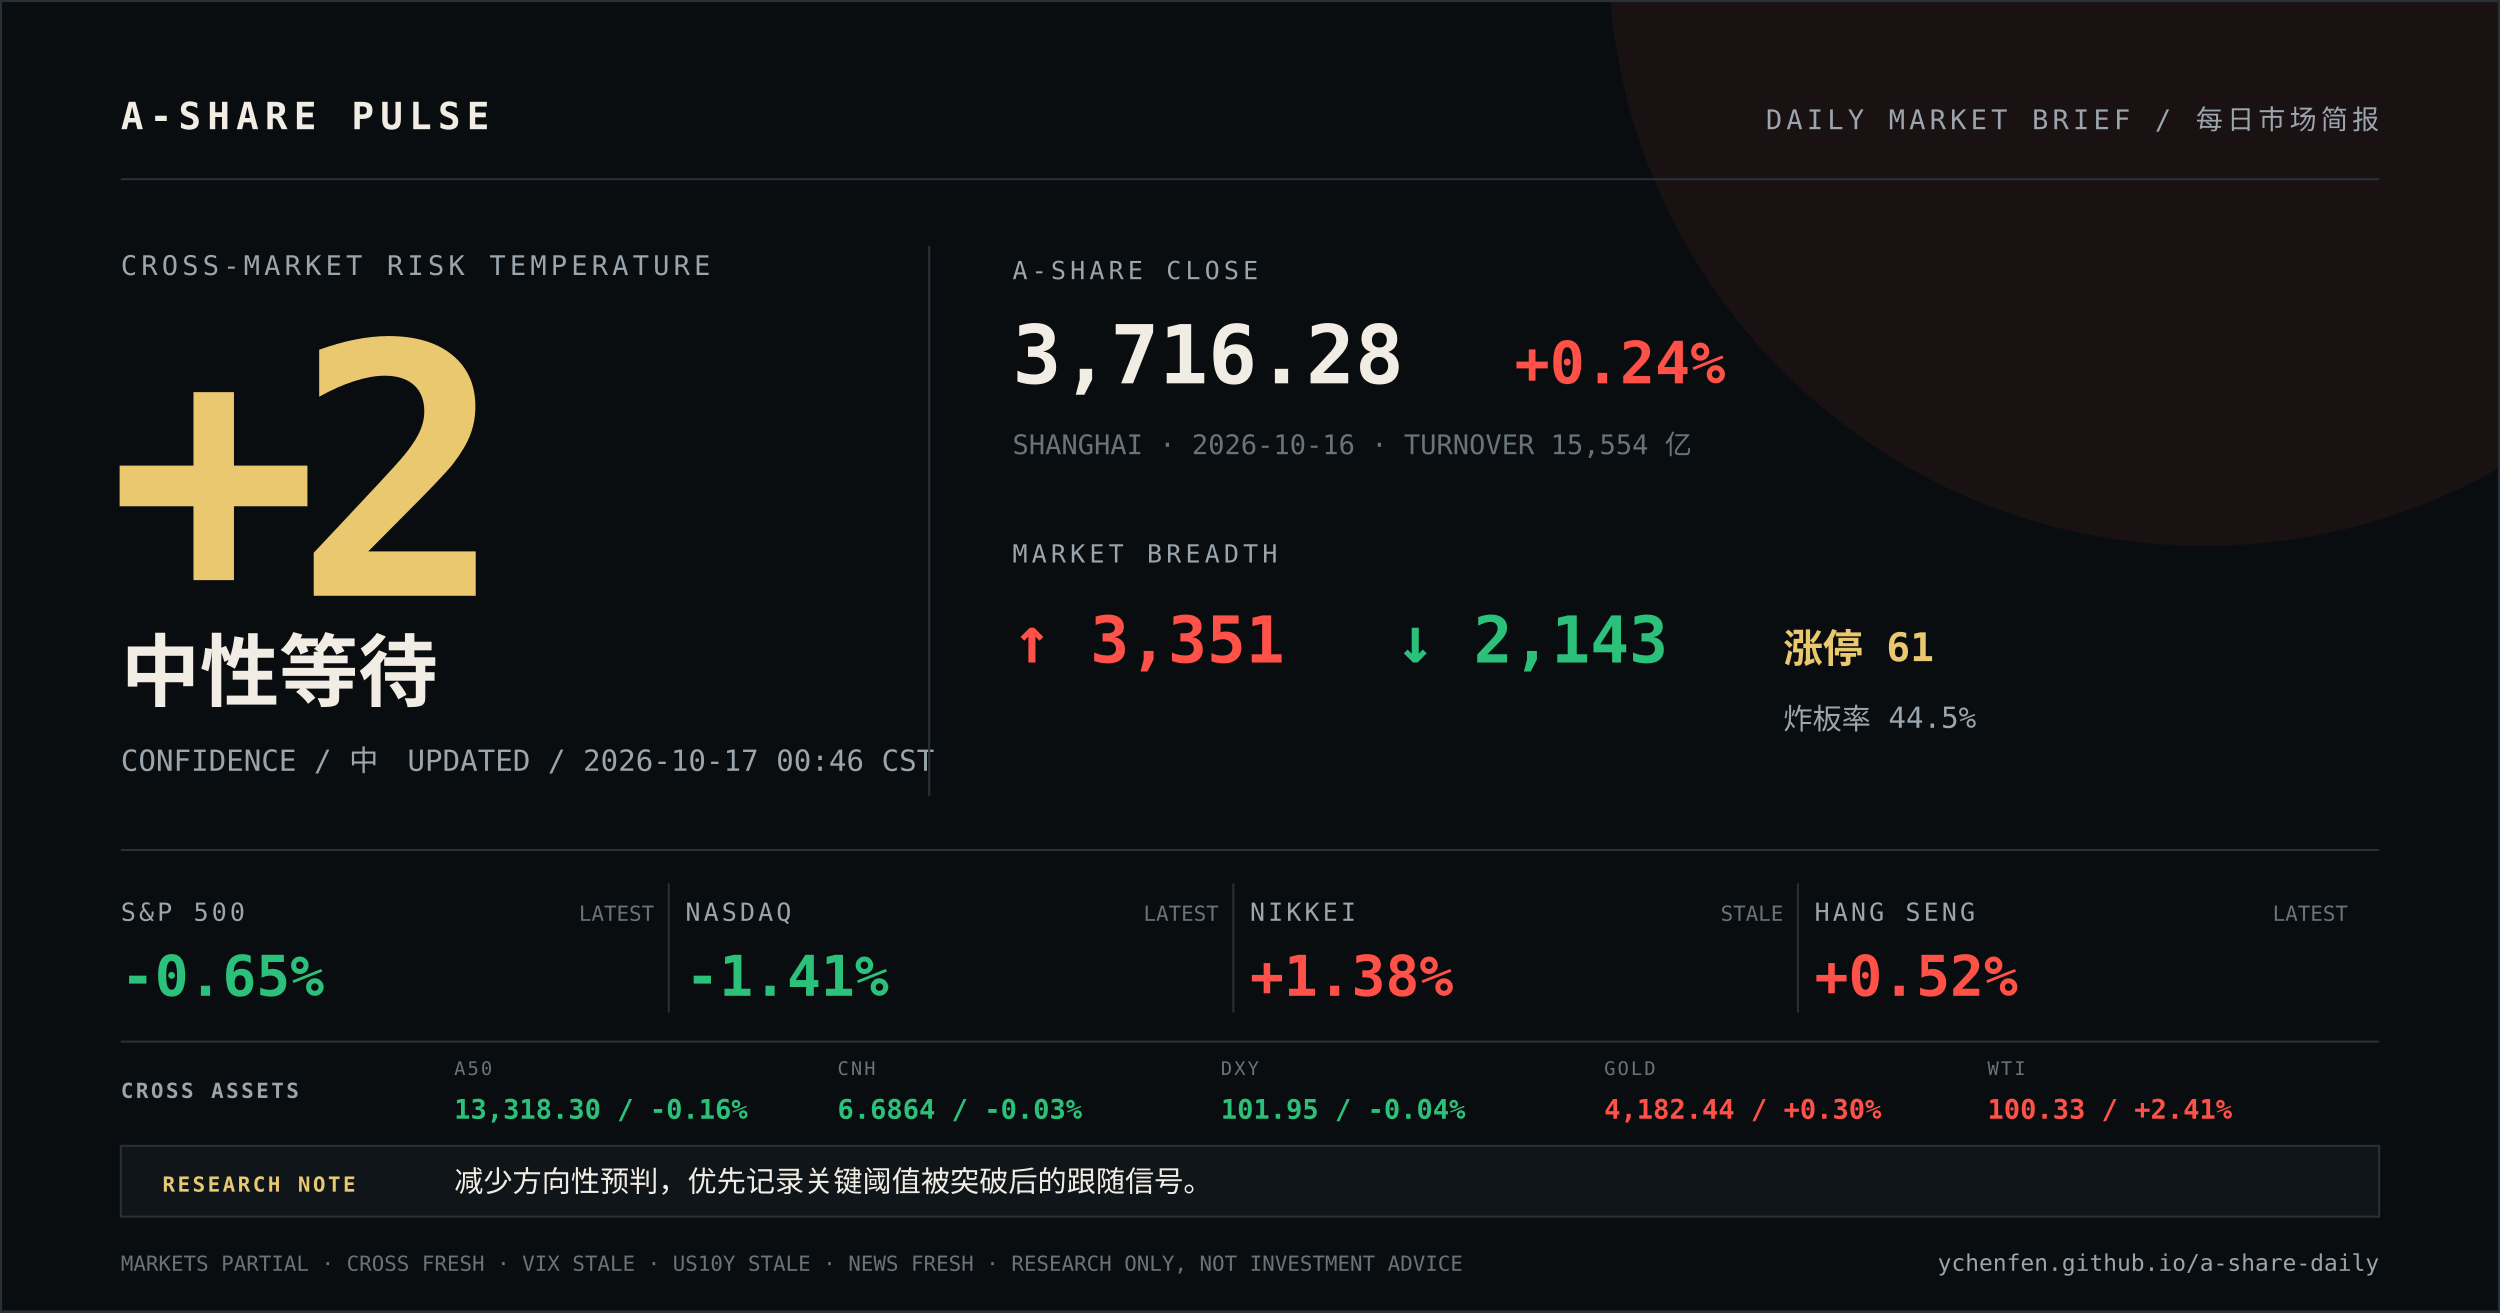
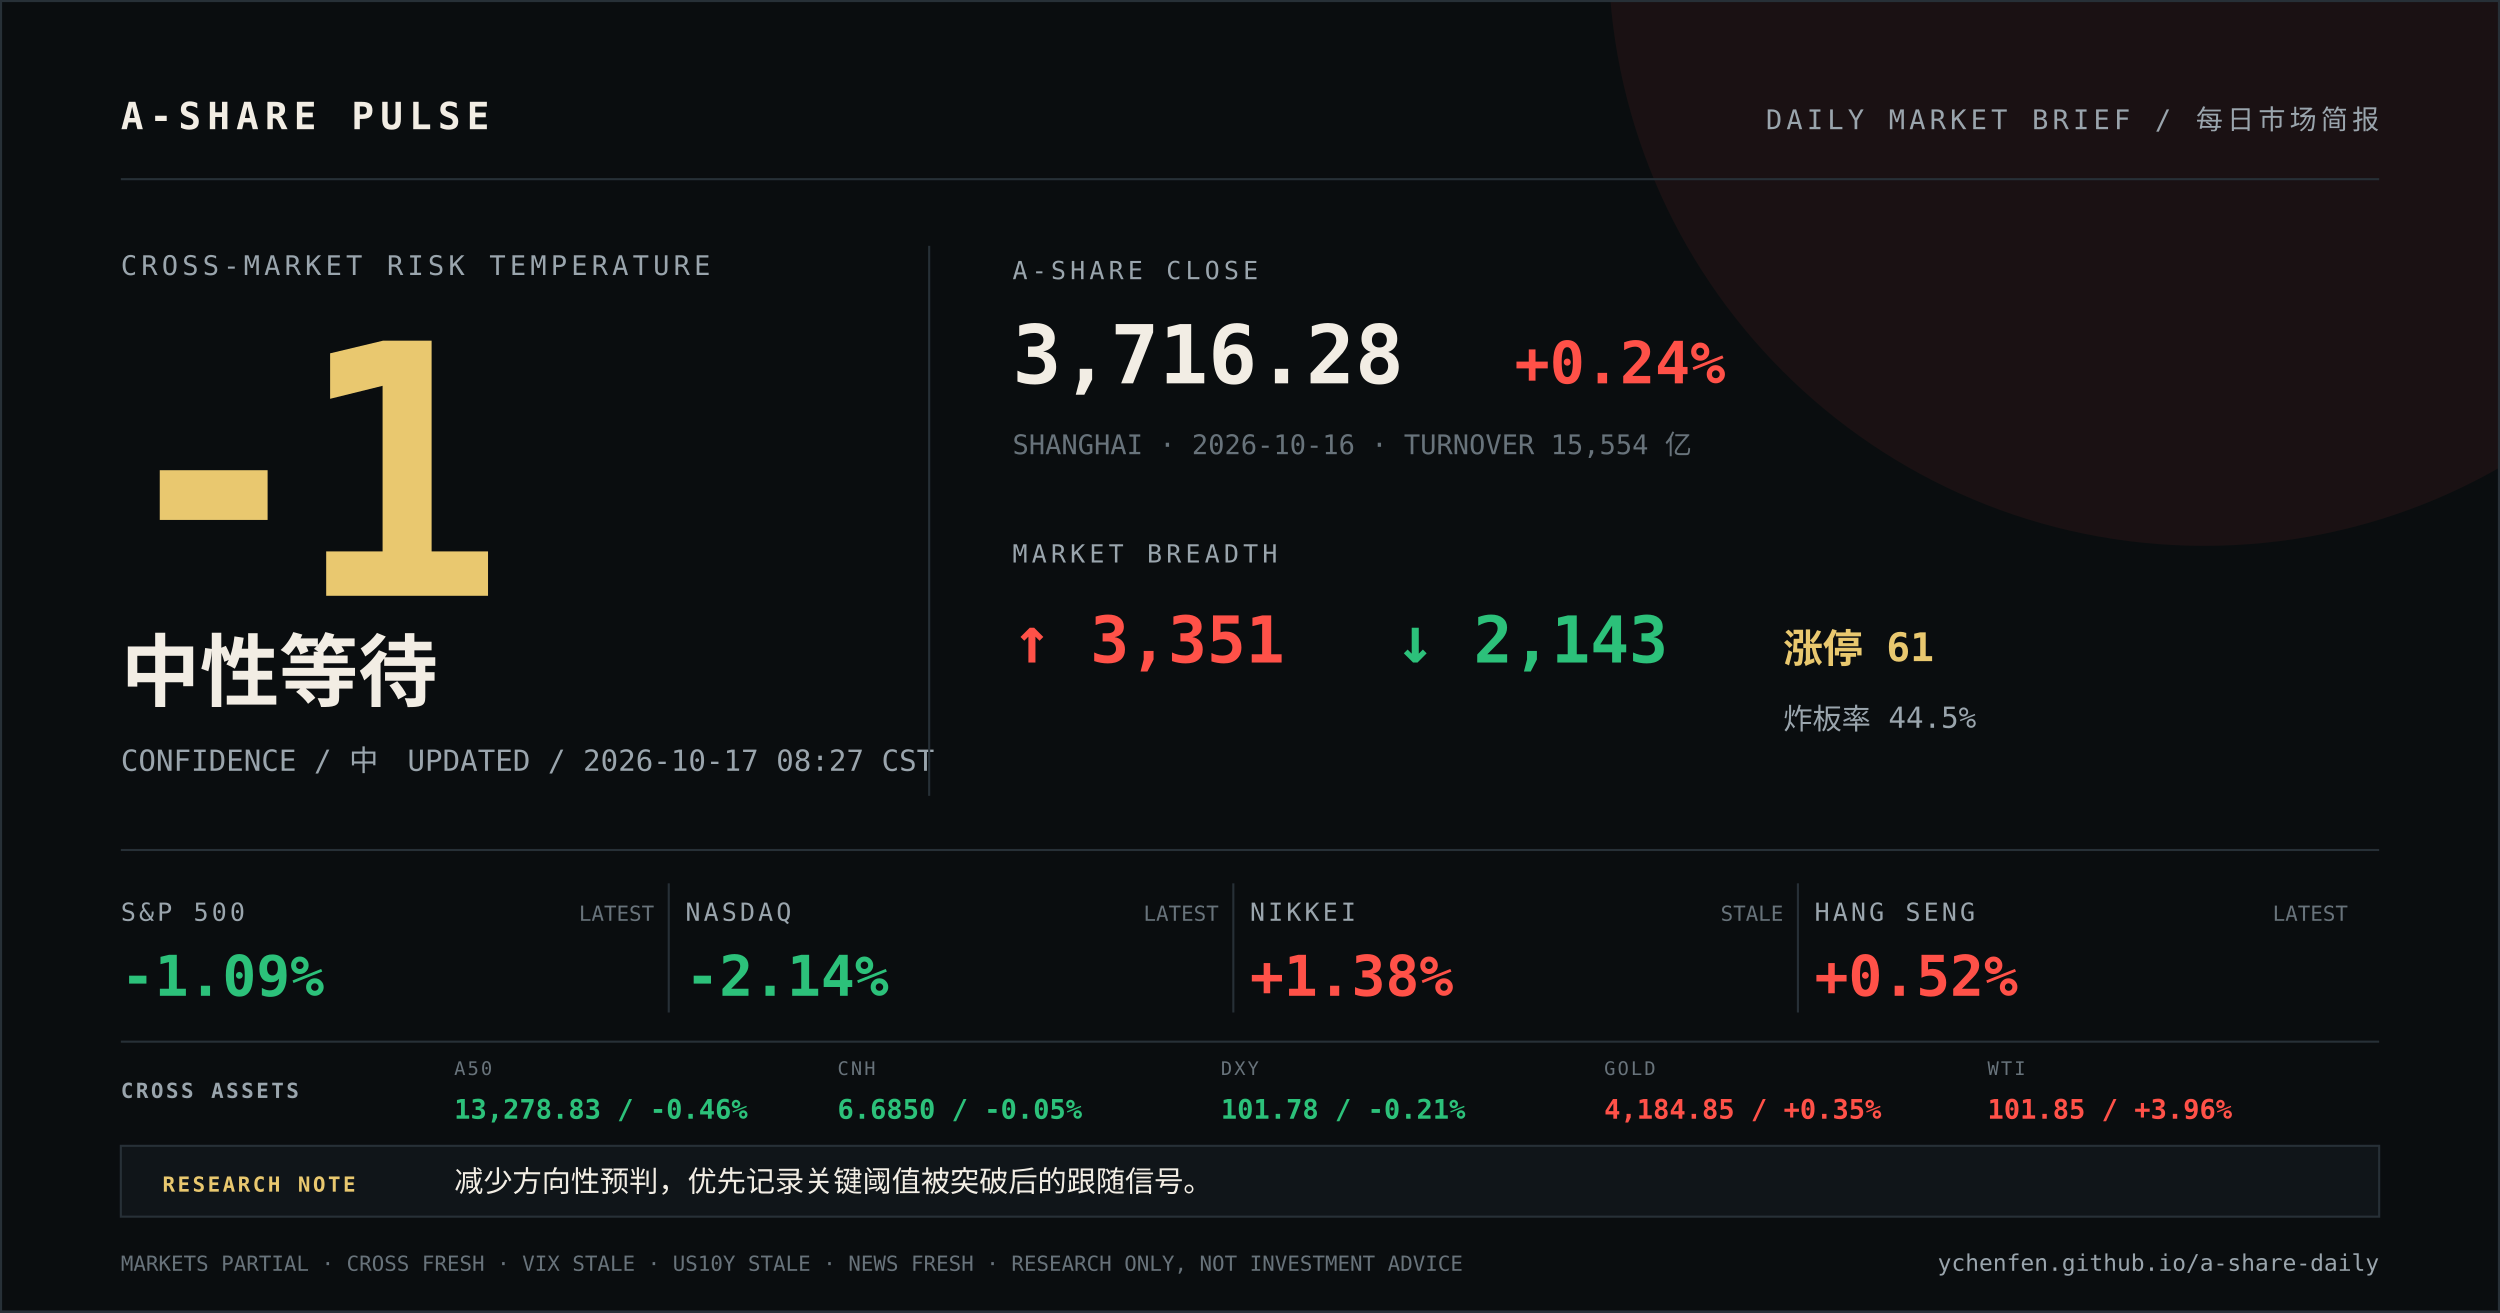
<svg xmlns="http://www.w3.org/2000/svg" width="1200" height="630" viewBox="0 0 1200 630">
  <rect width="1200" height="630" fill="#0a0d0f" />
  <circle cx="1058" cy="-24" r="286" fill="#ff5148" opacity="0.07" />
  <path d="M0 0H1200V630H0Z" fill="none" stroke="#273037" stroke-width="2" />
  <g font-family="DIN Alternate, SFMono-Regular, Menlo, monospace">
    <text x="58" y="62" fill="#f2ede4" font-size="18" font-weight="700" letter-spacing="3">A-SHARE PULSE</text>
    <text x="1142" y="62" fill="#9aa5ad" font-size="13" text-anchor="end" letter-spacing="2">DAILY MARKET BRIEF / 每日市场简报</text>
    <line x1="58" y1="86" x2="1142" y2="86" stroke="#273037" />
    <text x="58" y="132" fill="#9aa5ad" font-size="13" letter-spacing="2">CROSS-MARKET RISK TEMPERATURE</text>
-     <text x="52" y="286" fill="#e9c86f" font-size="168" font-weight="800" letter-spacing="-12">+2</text>
+     <text x="52" y="286" fill="#e9c86f" font-size="168" font-weight="800" letter-spacing="-12">-1</text>
    <text x="58" y="336" fill="#f2ede4" font-size="38" font-weight="700">中性等待</text>
-     <text x="58" y="370" fill="#9aa5ad" font-size="14">CONFIDENCE / 中　UPDATED / 2026-10-17 00:46 CST</text>
+     <text x="58" y="370" fill="#9aa5ad" font-size="14">CONFIDENCE / 中　UPDATED / 2026-10-17 08:27 CST</text>
    <line x1="446" y1="118" x2="446" y2="382" stroke="#273037" />
    <text x="486" y="134" fill="#9aa5ad" font-size="12" letter-spacing="2">A-SHARE CLOSE</text>
    <text x="486" y="184" fill="#f2ede4" font-size="39" font-weight="700">3,716.28</text>
    <text x="727" y="184" fill="#ff5148" font-size="28" font-weight="700">+0.24%</text>
    <text x="486" y="218" fill="#68737b" font-size="13">SHANGHAI · 2026-10-16 · TURNOVER 15,554 亿</text>
    <text x="486" y="270" fill="#9aa5ad" font-size="12" letter-spacing="2">MARKET BREADTH</text>
    <text x="486" y="318" fill="#ff5148" font-size="31" font-weight="700">↑ 3,351</text>
    <text x="670" y="318" fill="#2cc17a" font-size="31" font-weight="700">↓ 2,143</text>
    <text x="856" y="318" fill="#e9c86f" font-size="19" font-weight="700">涨停 61</text>
    <text x="856" y="350" fill="#9aa5ad" font-size="14">炸板率 44.5%</text>
    <line x1="58" y1="408" x2="1142" y2="408" stroke="#273037" />
    <text x="58" y="442" fill="#9aa5ad" font-size="12" letter-spacing="1.5">S&amp;P 500</text>
-     <text x="58" y="478" fill="#2cc17a" font-size="27" font-weight="700">-0.65%</text>
+     <text x="58" y="478" fill="#2cc17a" font-size="27" font-weight="700">-1.09%</text>
    <text x="314" y="442" fill="#68737b" font-size="10" text-anchor="end">LATEST</text>
    <line x1="321" y1="424" x2="321" y2="486" stroke="#273037" />
    <text x="329" y="442" fill="#9aa5ad" font-size="12" letter-spacing="1.5">NASDAQ</text>
-     <text x="329" y="478" fill="#2cc17a" font-size="27" font-weight="700">-1.41%</text>
+     <text x="329" y="478" fill="#2cc17a" font-size="27" font-weight="700">-2.14%</text>
    <text x="585" y="442" fill="#68737b" font-size="10" text-anchor="end">LATEST</text>
    <line x1="592" y1="424" x2="592" y2="486" stroke="#273037" />
    <text x="600" y="442" fill="#9aa5ad" font-size="12" letter-spacing="1.5">NIKKEI</text>
    <text x="600" y="478" fill="#ff5148" font-size="27" font-weight="700">+1.38%</text>
    <text x="856" y="442" fill="#68737b" font-size="10" text-anchor="end">STALE</text>
    <line x1="863" y1="424" x2="863" y2="486" stroke="#273037" />
    <text x="871" y="442" fill="#9aa5ad" font-size="12" letter-spacing="1.5">HANG SENG</text>
    <text x="871" y="478" fill="#ff5148" font-size="27" font-weight="700">+0.52%</text>
    <text x="1127" y="442" fill="#68737b" font-size="10" text-anchor="end">LATEST</text>
    <line x1="58" y1="500" x2="1142" y2="500" stroke="#273037" />
    <text x="58" y="527" fill="#9aa5ad" font-size="10" font-weight="700" letter-spacing="1.2">CROSS ASSETS</text>
    <text x="218" y="516" fill="#68737b" font-size="9" letter-spacing="1">A50</text>
-     <text x="218" y="537" fill="#2cc17a" font-size="13" font-weight="700">13,318.30 / -0.16%</text>
+     <text x="218" y="537" fill="#2cc17a" font-size="13" font-weight="700">13,278.83 / -0.46%</text>
    <text x="402" y="516" fill="#68737b" font-size="9" letter-spacing="1">CNH</text>
-     <text x="402" y="537" fill="#2cc17a" font-size="13" font-weight="700">6.6864 / -0.03%</text>
+     <text x="402" y="537" fill="#2cc17a" font-size="13" font-weight="700">6.6850 / -0.05%</text>
    <text x="586" y="516" fill="#68737b" font-size="9" letter-spacing="1">DXY</text>
-     <text x="586" y="537" fill="#2cc17a" font-size="13" font-weight="700">101.95 / -0.04%</text>
+     <text x="586" y="537" fill="#2cc17a" font-size="13" font-weight="700">101.78 / -0.21%</text>
    <text x="770" y="516" fill="#68737b" font-size="9" letter-spacing="1">GOLD</text>
-     <text x="770" y="537" fill="#ff5148" font-size="13" font-weight="700">4,182.44 / +0.30%</text>
+     <text x="770" y="537" fill="#ff5148" font-size="13" font-weight="700">4,184.85 / +0.35%</text>
    <text x="954" y="516" fill="#68737b" font-size="9" letter-spacing="1">WTI</text>
-     <text x="954" y="537" fill="#ff5148" font-size="13" font-weight="700">100.33 / +2.41%</text>
+     <text x="954" y="537" fill="#ff5148" font-size="13" font-weight="700">101.85 / +3.96%</text>
    <rect x="58" y="550" width="1084" height="34" fill="#101519" stroke="#273037" />
    <text x="78" y="572" fill="#e9c86f" font-size="10" font-weight="700" letter-spacing="1.2">RESEARCH NOTE</text>
    <text x="218" y="572" fill="#f2ede4" font-size="14">减少方向性预判，优先记录关键阈值被突破后的跟随信号。</text>
    <text x="58" y="610" fill="#68737b" font-size="10">MARKETS PARTIAL · CROSS FRESH · VIX STALE · US10Y STALE · NEWS FRESH · RESEARCH ONLY, NOT INVESTMENT ADVICE</text>
    <text x="1142" y="610" fill="#9aa5ad" font-size="11" text-anchor="end">ychenfen.github.io/a-share-daily</text>
  </g>
</svg>
